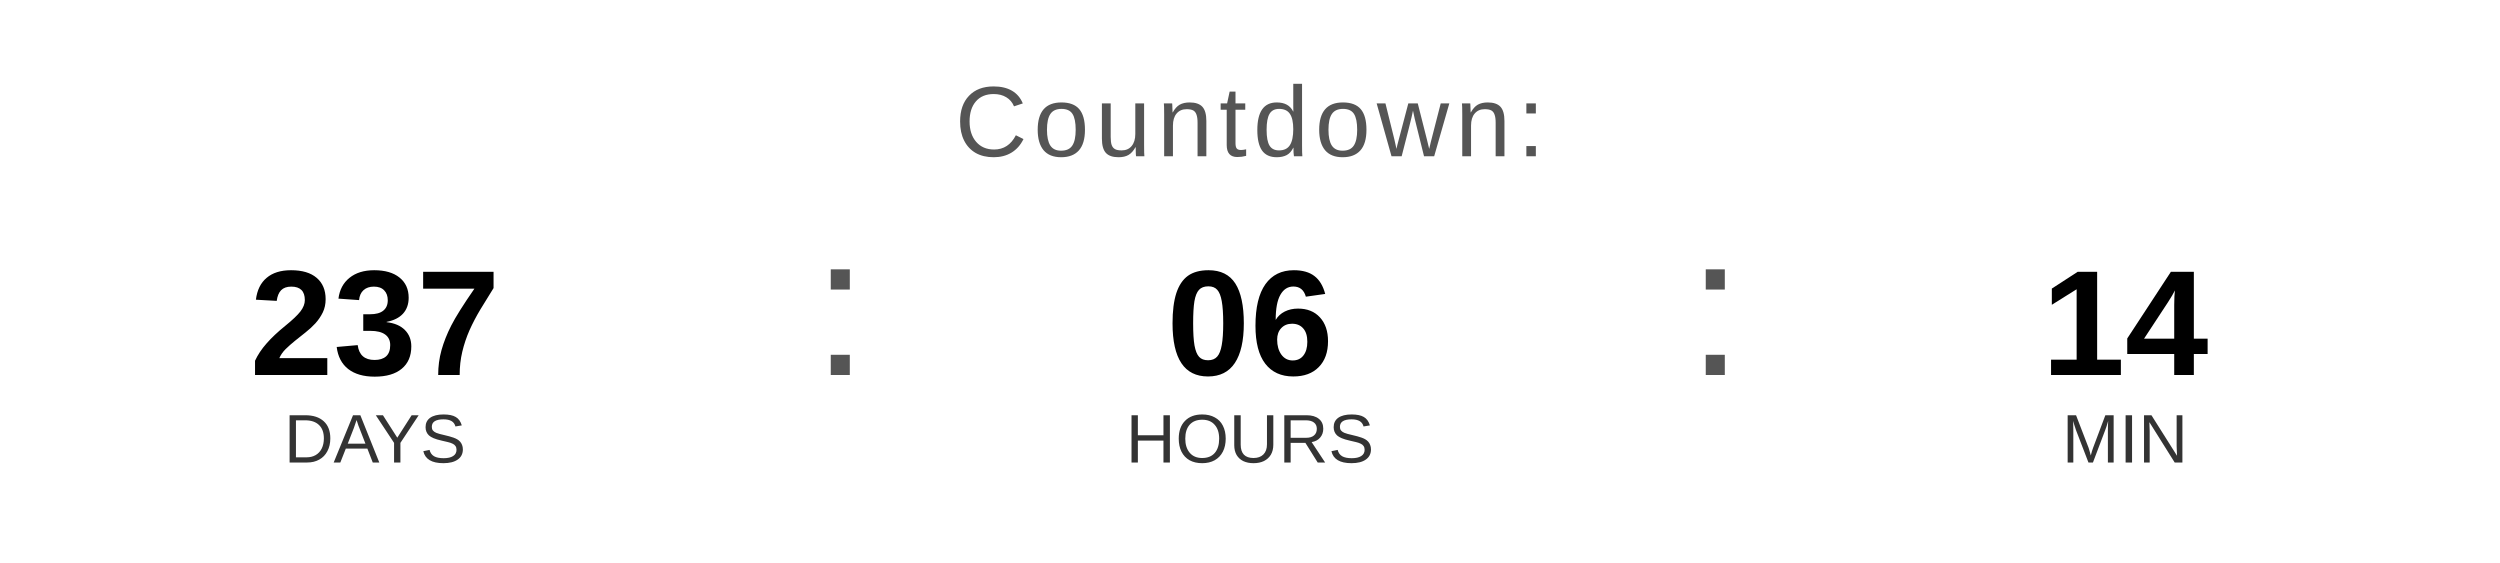
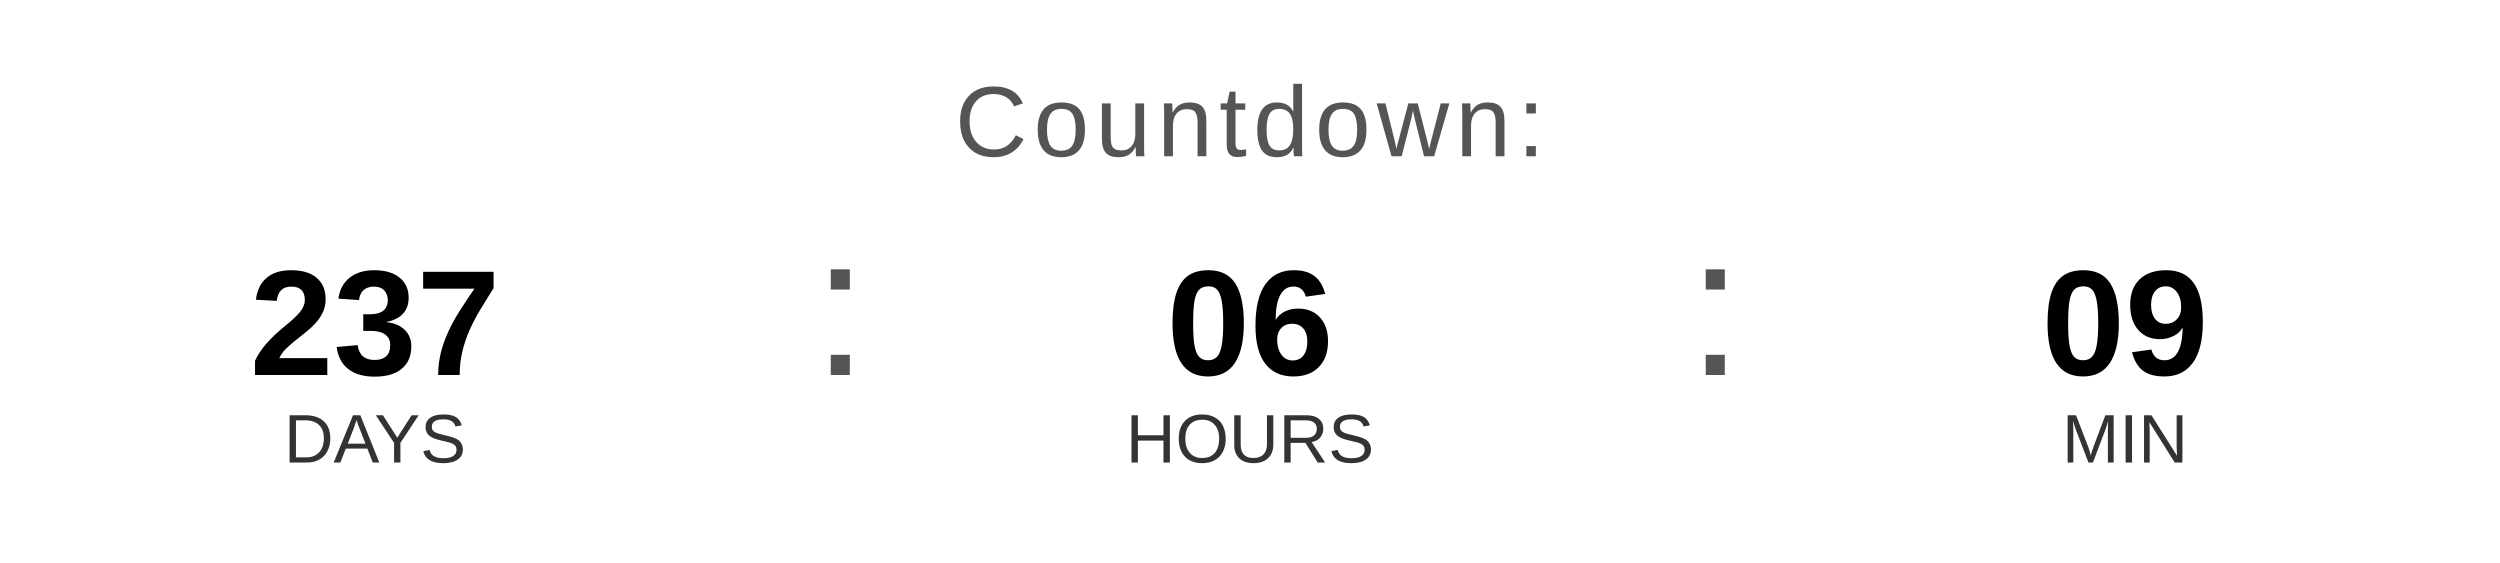
<svg xmlns="http://www.w3.org/2000/svg" width="400" height="90" viewBox="0 0 400 90">
  <text x="200" y="25" font-family="Arial, Helvetica, sans-serif" font-size="16" fill="#555555" text-anchor="middle" letter-spacing="1">
    Countdown:
  </text>
  <text x="60" y="60" font-family="Arial, Helvetica, sans-serif" font-size="24" font-weight="bold" fill="#000000" text-anchor="middle">237</text>
  <text x="60" y="74" font-family="Arial, Helvetica, sans-serif" font-size="11" fill="#333333" text-anchor="middle">DAYS</text>
  <text x="130" y="60" font-family="Arial, sans-serif" font-size="32" fill="#555555">:</text>
  <text x="200" y="60" font-family="Arial, Helvetica, sans-serif" font-size="24" font-weight="bold" fill="#000000" text-anchor="middle">06</text>
  <text x="200" y="74" font-family="Arial, Helvetica, sans-serif" font-size="11" fill="#333333" text-anchor="middle">HOURS</text>
  <text x="270" y="60" font-family="Arial, sans-serif" font-size="32" fill="#555555">:</text>
-   <text x="340" y="60" font-family="Arial, Helvetica, sans-serif" font-size="24" font-weight="bold" fill="#000000" text-anchor="middle">14</text>
+   <text x="340" y="60" font-family="Arial, Helvetica, sans-serif" font-size="24" font-weight="bold" fill="#000000" text-anchor="middle">09</text>
  <text x="340" y="74" font-family="Arial, Helvetica, sans-serif" font-size="11" fill="#333333" text-anchor="middle">MIN</text>
</svg>
